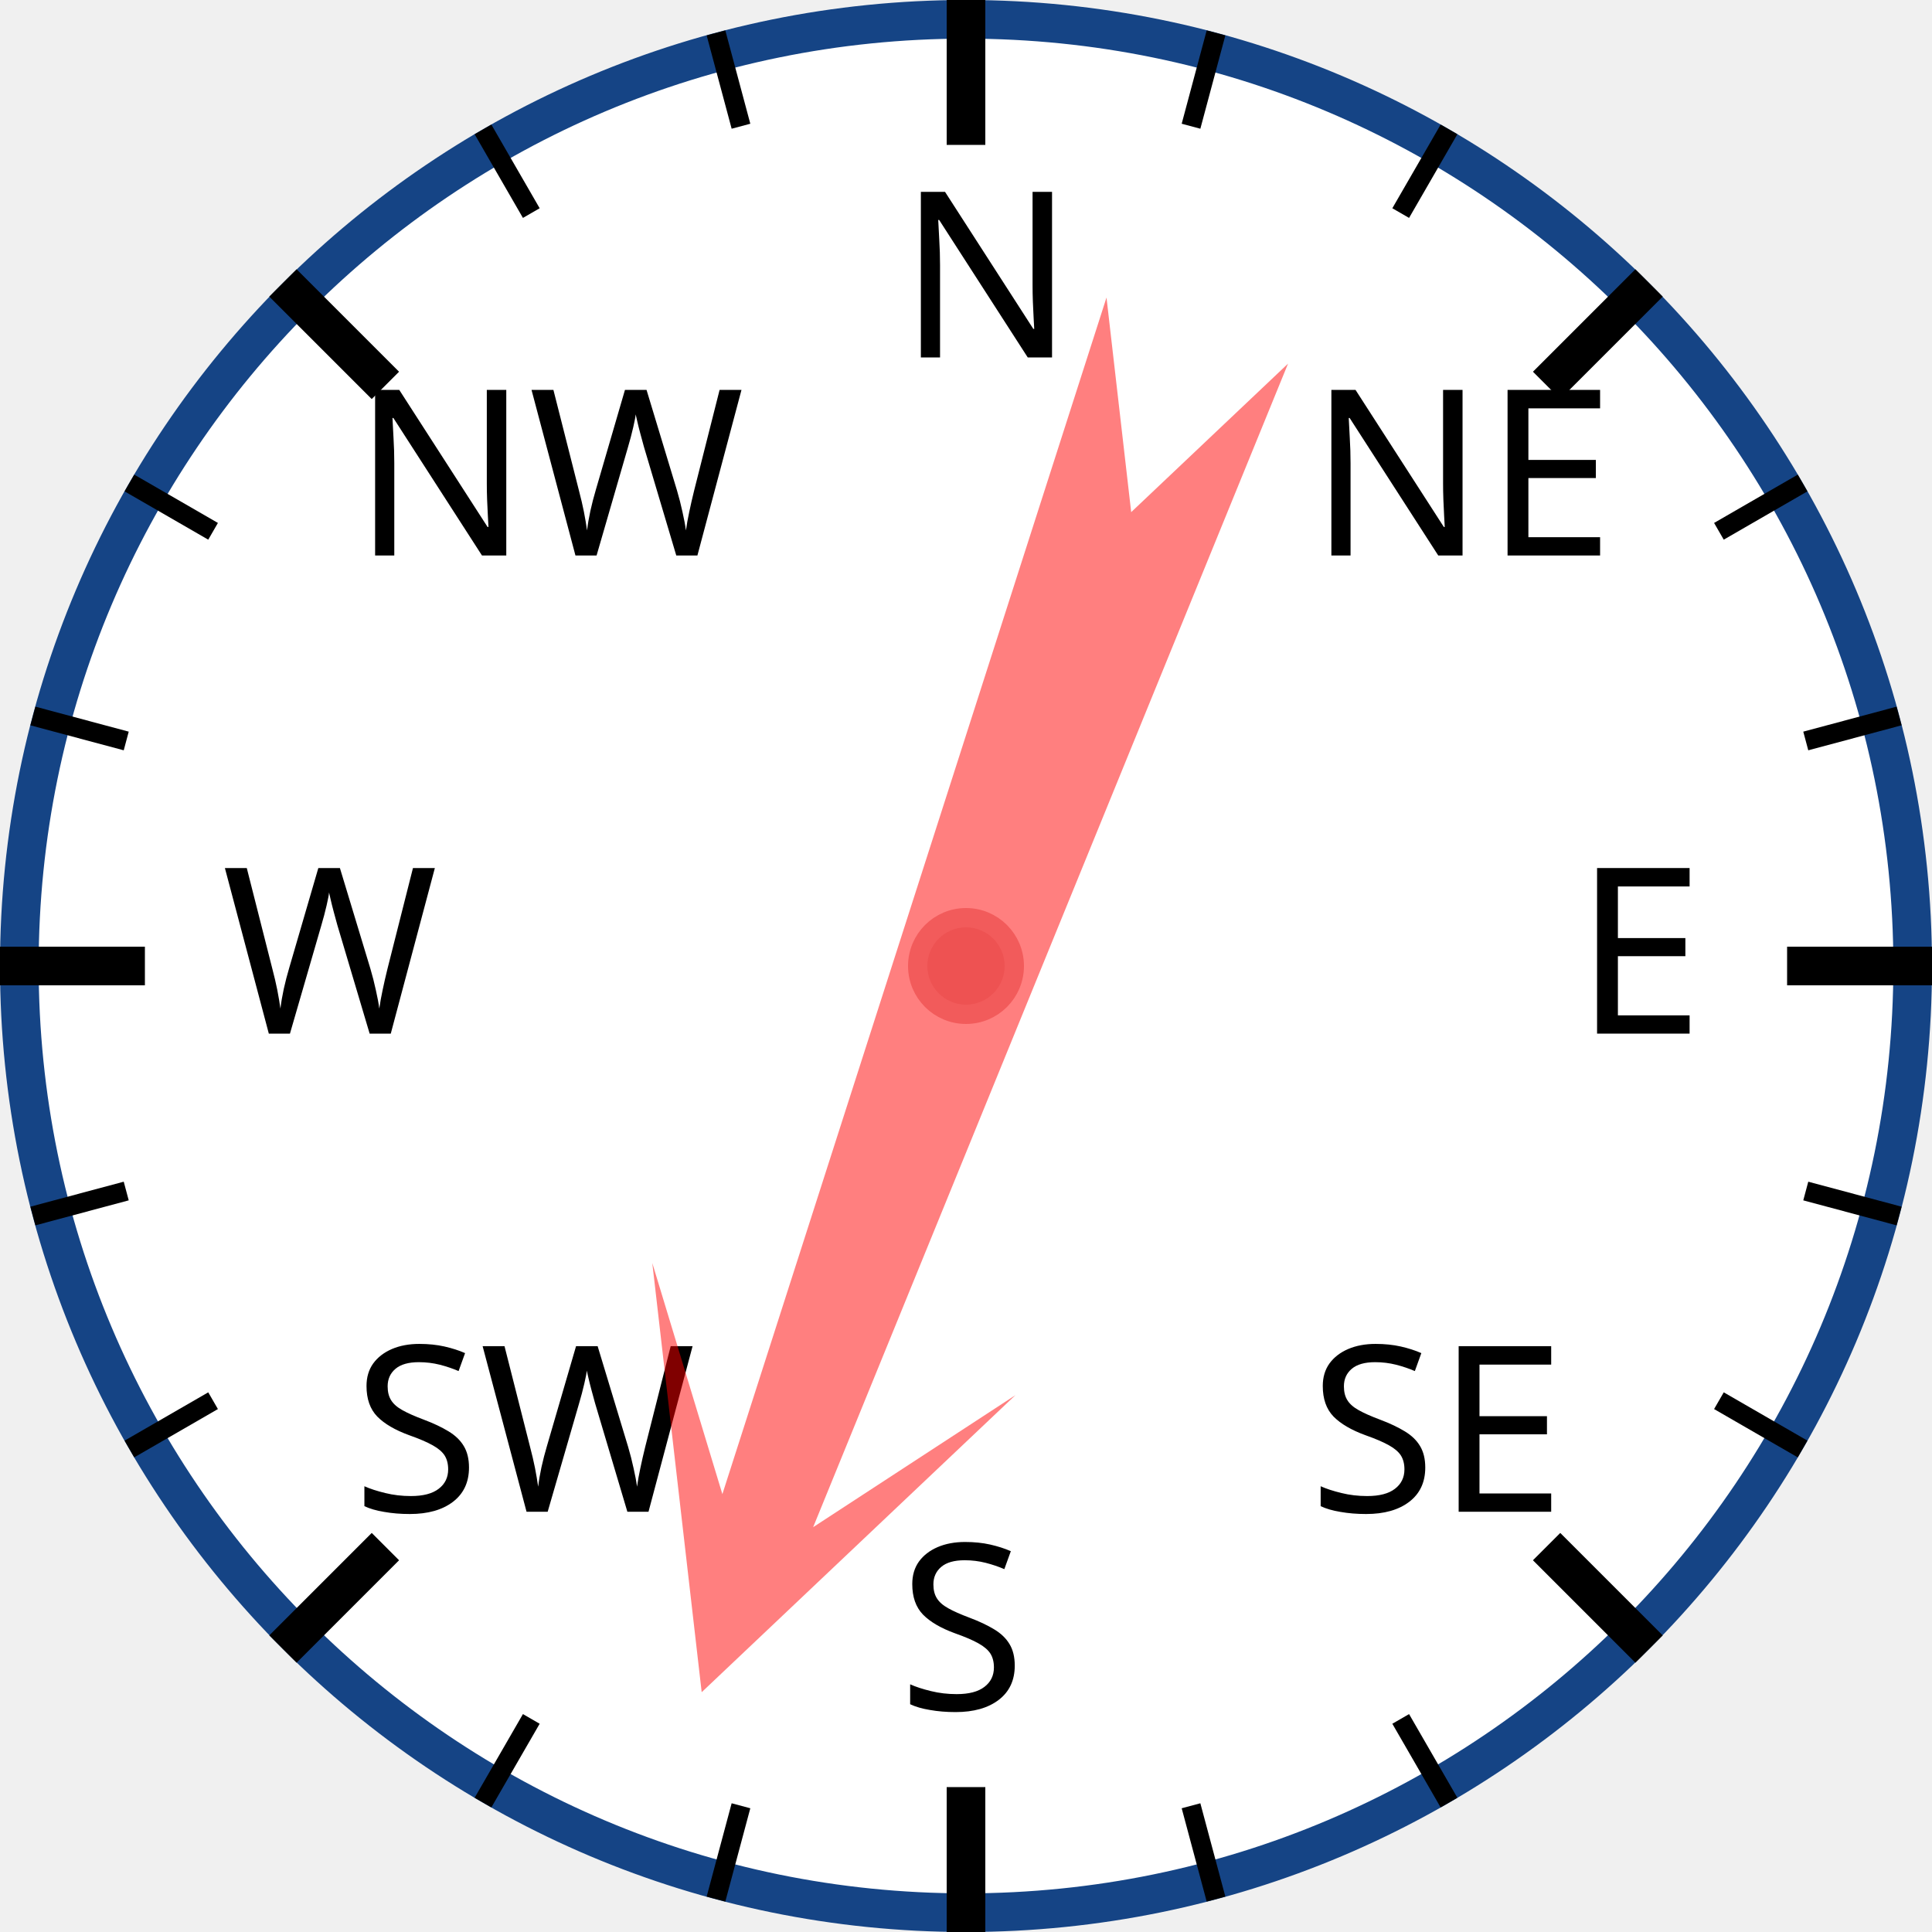
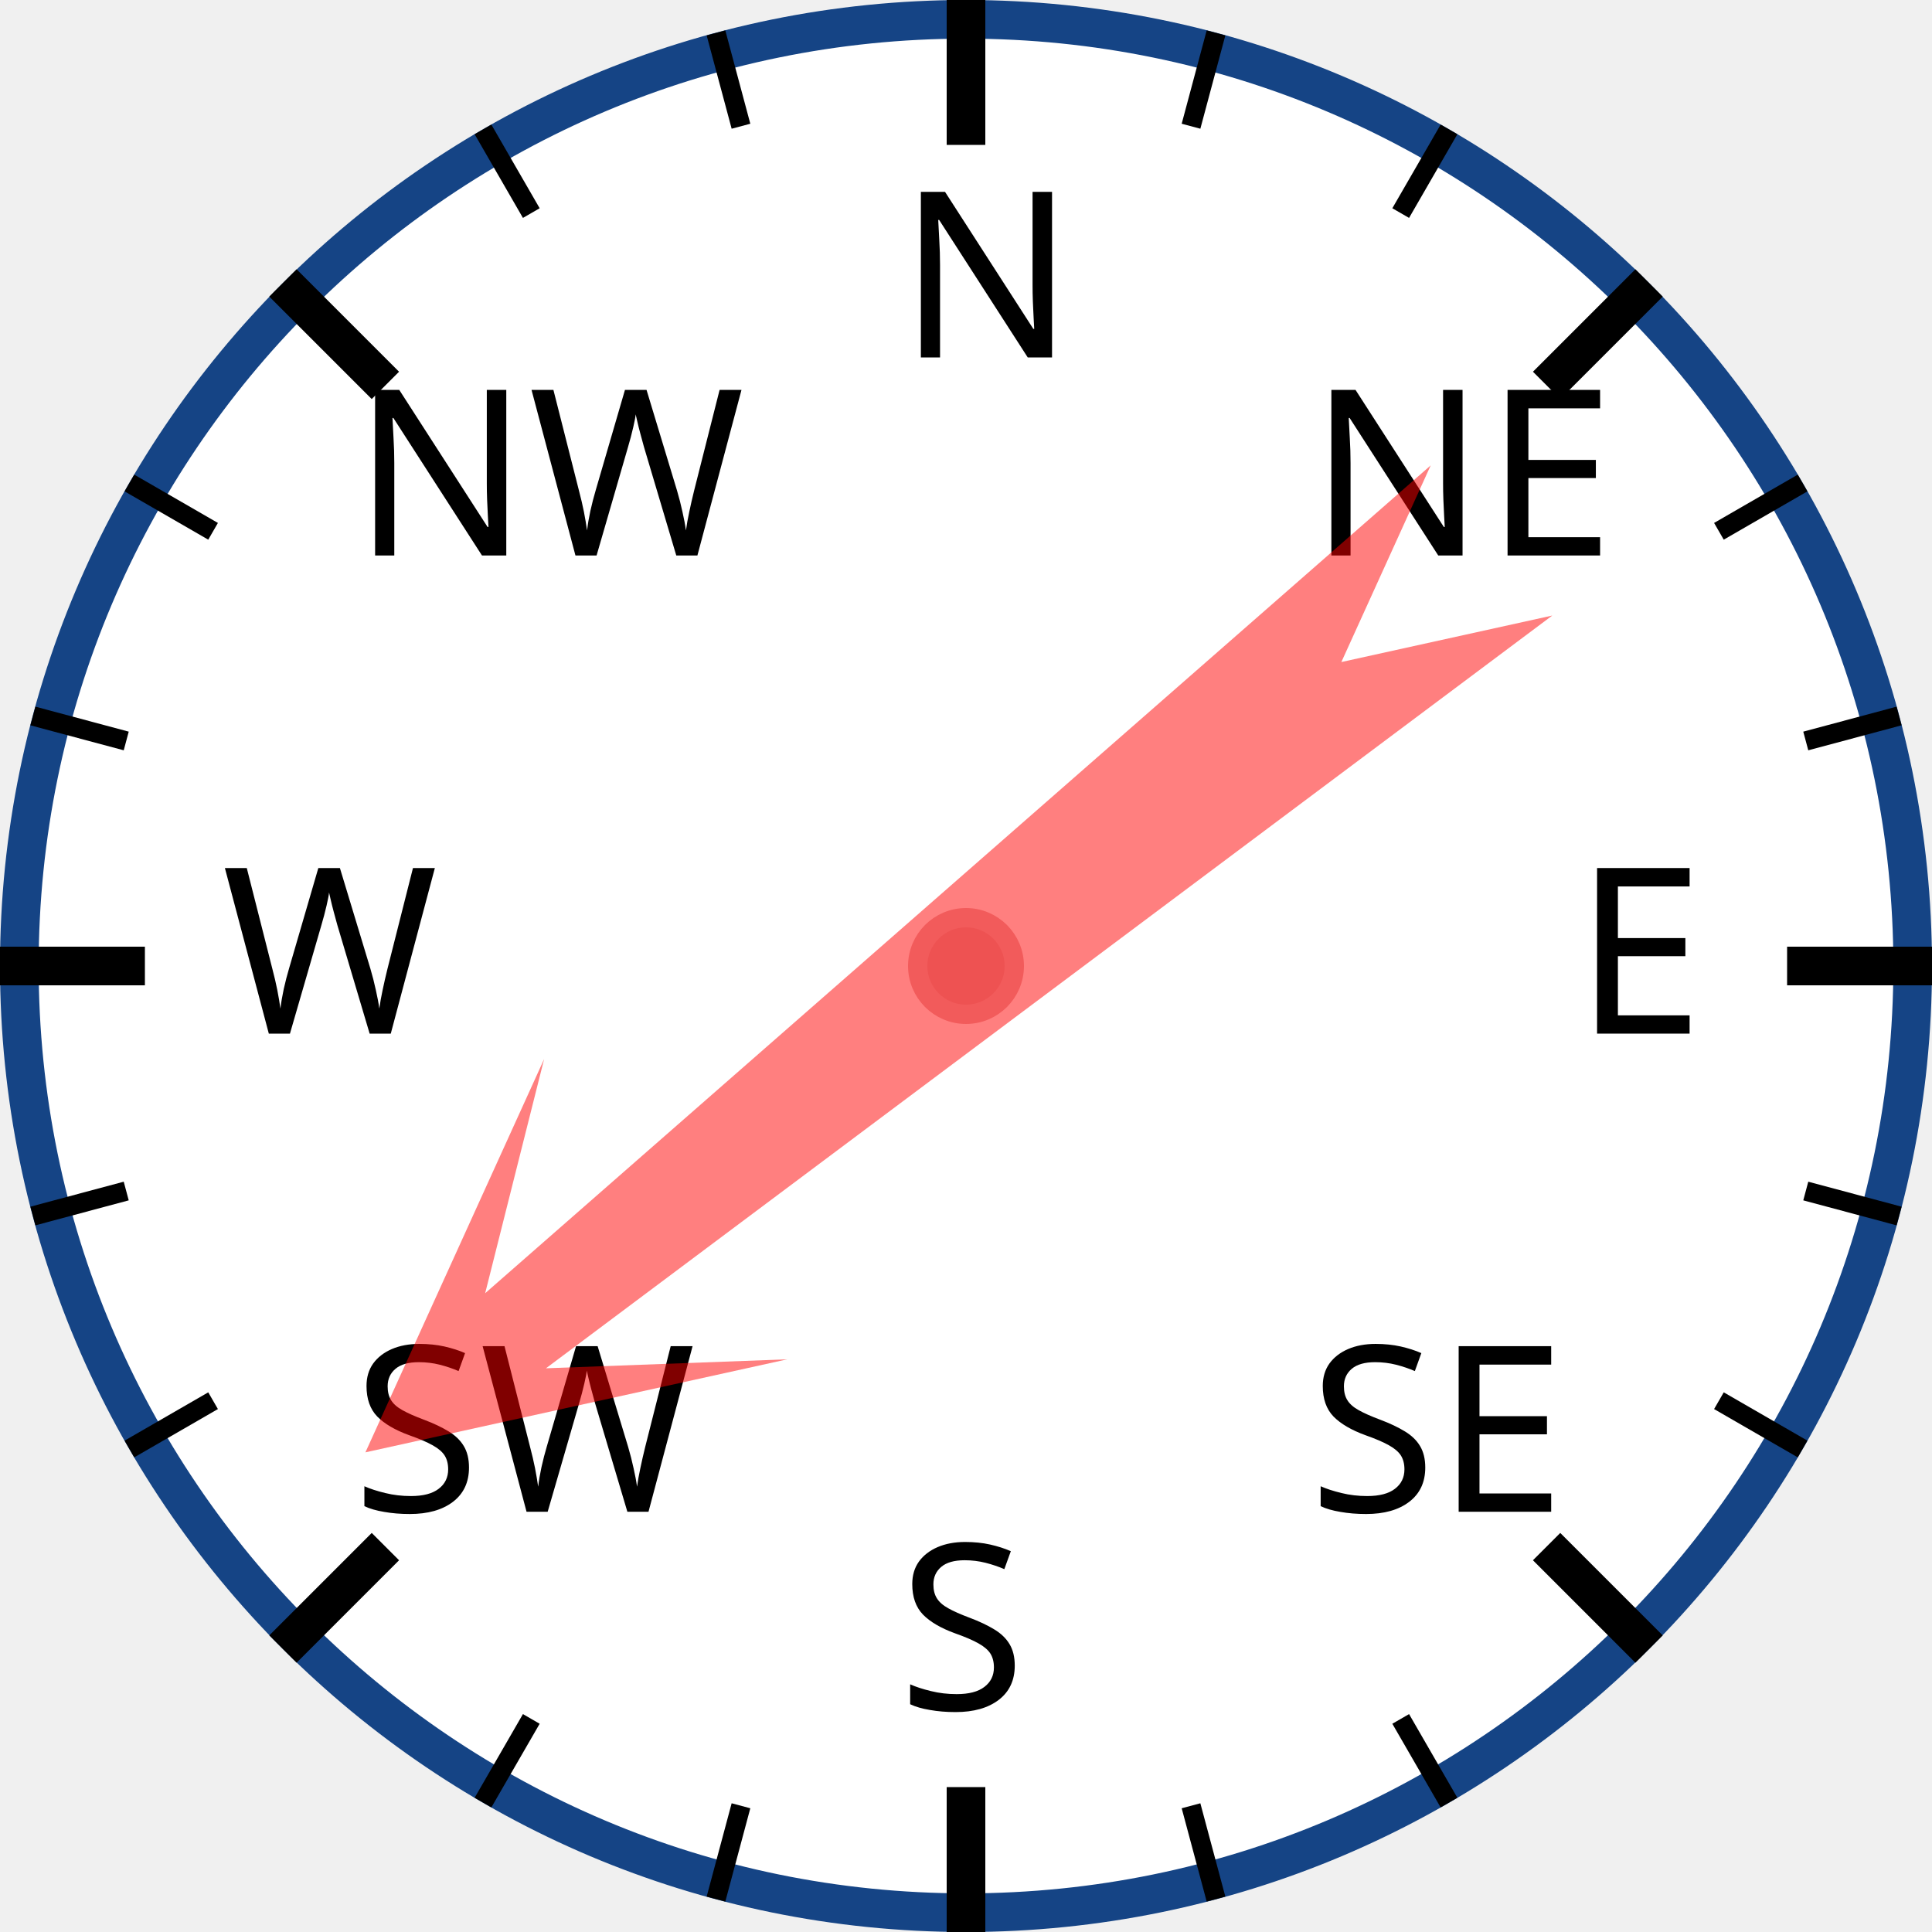
<svg xmlns="http://www.w3.org/2000/svg" width="120px" height="120px" viewBox="0 0 200 200">
  <circle cx="100" cy="100" r="98" style="fill: white; stroke: #154485; stroke-width: 4;" />
  <text x="93.0" y="37.0" style="font-family: sans-serif; font-size: 18pt;">N</text>
  <line x1="100.0" y1="0.0" x2="100.0" y2="15.0" style="stroke: black; stroke-width: 4;" />
  <line x1="74.118" y1="3.407" x2="76.706" y2="13.067" style="stroke: black; stroke-width: 2;" />
  <line x1="50" y1="13.397" x2="55" y2="22.058" style="stroke: black; stroke-width: 2;" />
  <text x="36.503" y="57.503" style="font-family: sans-serif; font-size: 18pt;">NW</text>
  <line x1="29.289" y1="29.289" x2="39.896" y2="39.896" style="stroke: black; stroke-width: 4;" />
  <line x1="13.397" y1="50" x2="22.058" y2="55" style="stroke: black; stroke-width: 2;" />
  <line x1="3.407" y1="74.118" x2="13.067" y2="76.706" style="stroke: black; stroke-width: 2;" />
  <text x="23.0" y="107.0" style="font-family: sans-serif; font-size: 18pt;">W</text>
  <line x1="0.0" y1="100.0" x2="15.0" y2="100.0" style="stroke: black; stroke-width: 4;" />
  <line x1="3.407" y1="125.882" x2="13.067" y2="123.294" style="stroke: black; stroke-width: 2;" />
  <line x1="13.397" y1="150" x2="22.058" y2="145" style="stroke: black; stroke-width: 2;" />
  <text x="36.503" y="156.497" style="font-family: sans-serif; font-size: 18pt;">SW</text>
  <line x1="29.289" y1="170.711" x2="39.896" y2="160.104" style="stroke: black; stroke-width: 4;" />
  <line x1="50" y1="186.603" x2="55" y2="177.942" style="stroke: black; stroke-width: 2;" />
  <line x1="74.118" y1="196.593" x2="76.706" y2="186.933" style="stroke: black; stroke-width: 2;" />
  <text x="93" y="177.0" style="font-family: sans-serif; font-size: 18pt;">S</text>
  <line x1="100" y1="200.0" x2="100" y2="185.0" style="stroke: black; stroke-width: 4;" />
  <line x1="125.882" y1="196.593" x2="123.294" y2="186.933" style="stroke: black; stroke-width: 2;" />
  <line x1="150.0" y1="186.603" x2="145.0" y2="177.942" style="stroke: black; stroke-width: 2;" />
  <text x="135.497" y="156.497" style="font-family: sans-serif; font-size: 18pt;">SE</text>
  <line x1="170.711" y1="170.711" x2="160.104" y2="160.104" style="stroke: black; stroke-width: 4;" />
  <line x1="186.603" y1="150" x2="177.942" y2="145" style="stroke: black; stroke-width: 2;" />
  <line x1="196.593" y1="125.882" x2="186.933" y2="123.294" style="stroke: black; stroke-width: 2;" />
  <text x="163.0" y="107" style="font-family: sans-serif; font-size: 18pt;">E</text>
  <line x1="200.0" y1="100" x2="185.0" y2="100" style="stroke: black; stroke-width: 4;" />
  <line x1="196.593" y1="74.118" x2="186.933" y2="76.706" style="stroke: black; stroke-width: 2;" />
  <line x1="186.603" y1="50" x2="177.942" y2="55" style="stroke: black; stroke-width: 2;" />
  <text x="135.497" y="57.503" style="font-family: sans-serif; font-size: 18pt;">NE</text>
  <line x1="170.711" y1="29.289" x2="160.104" y2="39.896" style="stroke: black; stroke-width: 4;" />
  <line x1="150" y1="13.397" x2="145" y2="22.058" style="stroke: black; stroke-width: 2;" />
  <line x1="125.882" y1="3.407" x2="123.294" y2="13.067" style="stroke: black; stroke-width: 2;" />
-   <polygon points="100 20 120 60 105 40 110 170 100 150 90 170 95 40 80 60" style="fill: red; fill-opacity: 0.5;" transform="rotate(200,100,100)" />
+   <polygon points="100 20 120 60 105 40 110 170 100 150 90 170 95 40 80 60" style="fill: red; fill-opacity: 0.5;" transform="rotate(231,100,100)" />
  <circle cx="100" cy="100" r="5" style="fill: #EE5252; stroke: #F25B5B; stroke-width: 2;" />
</svg>
